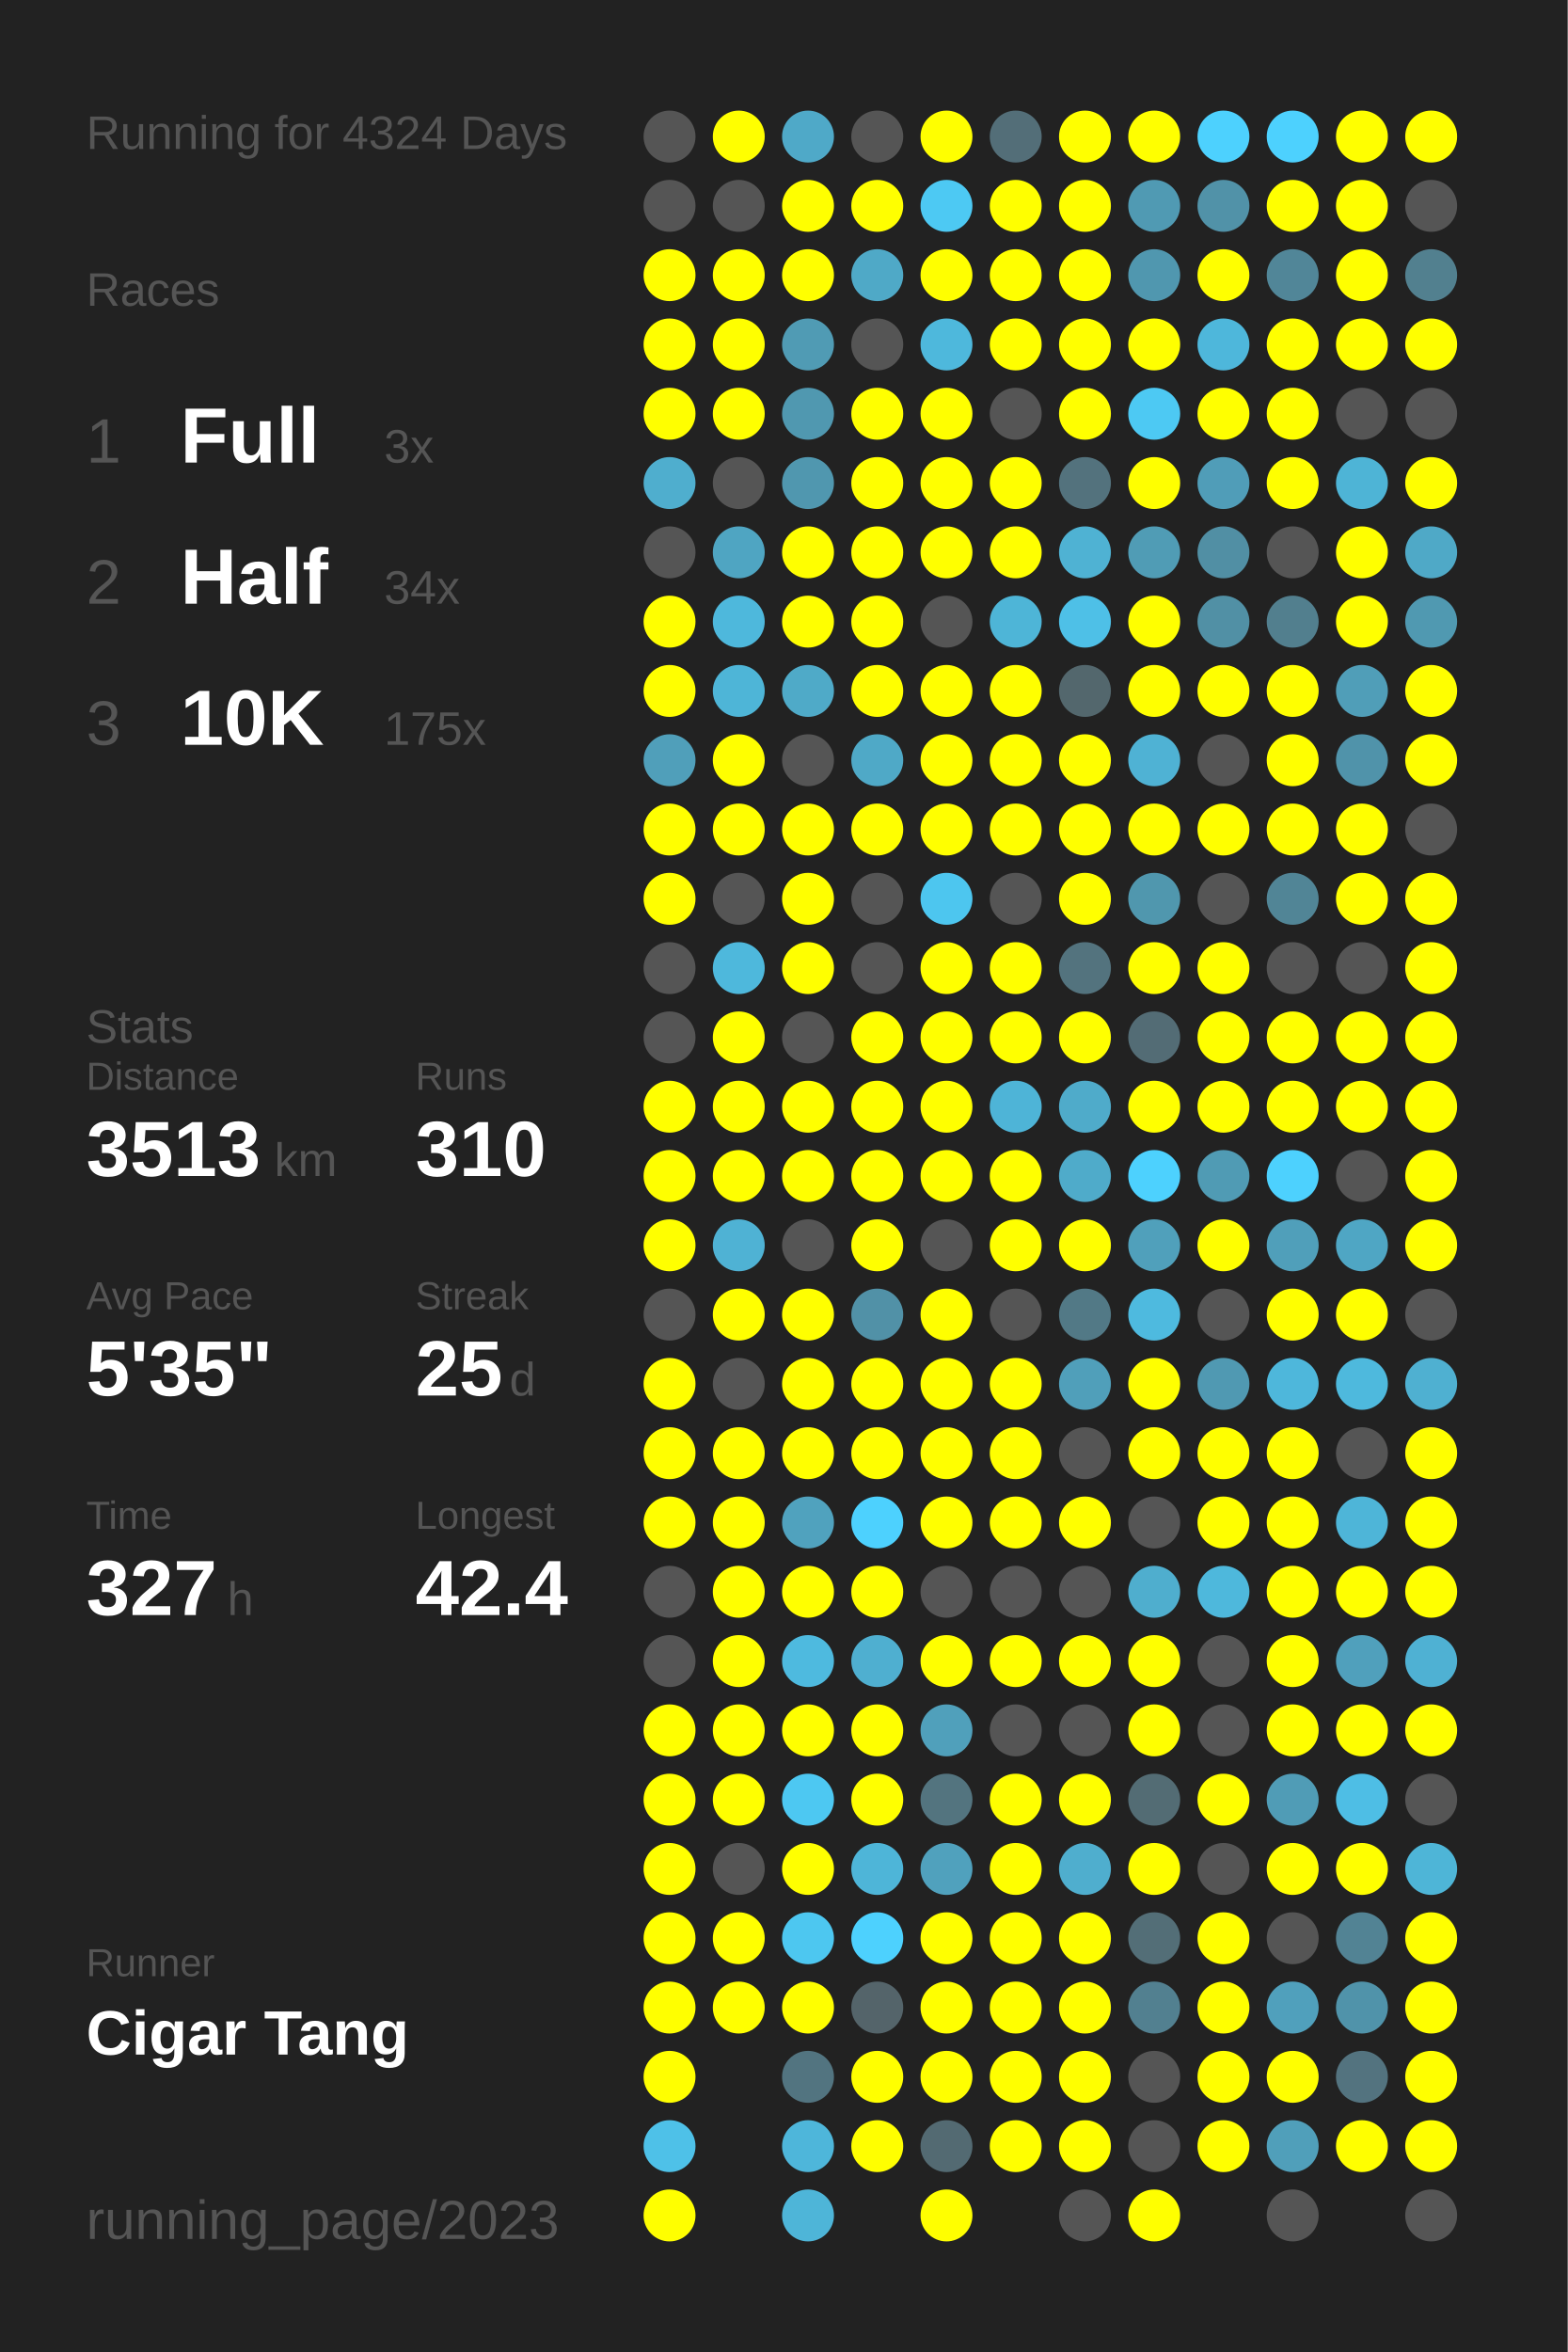
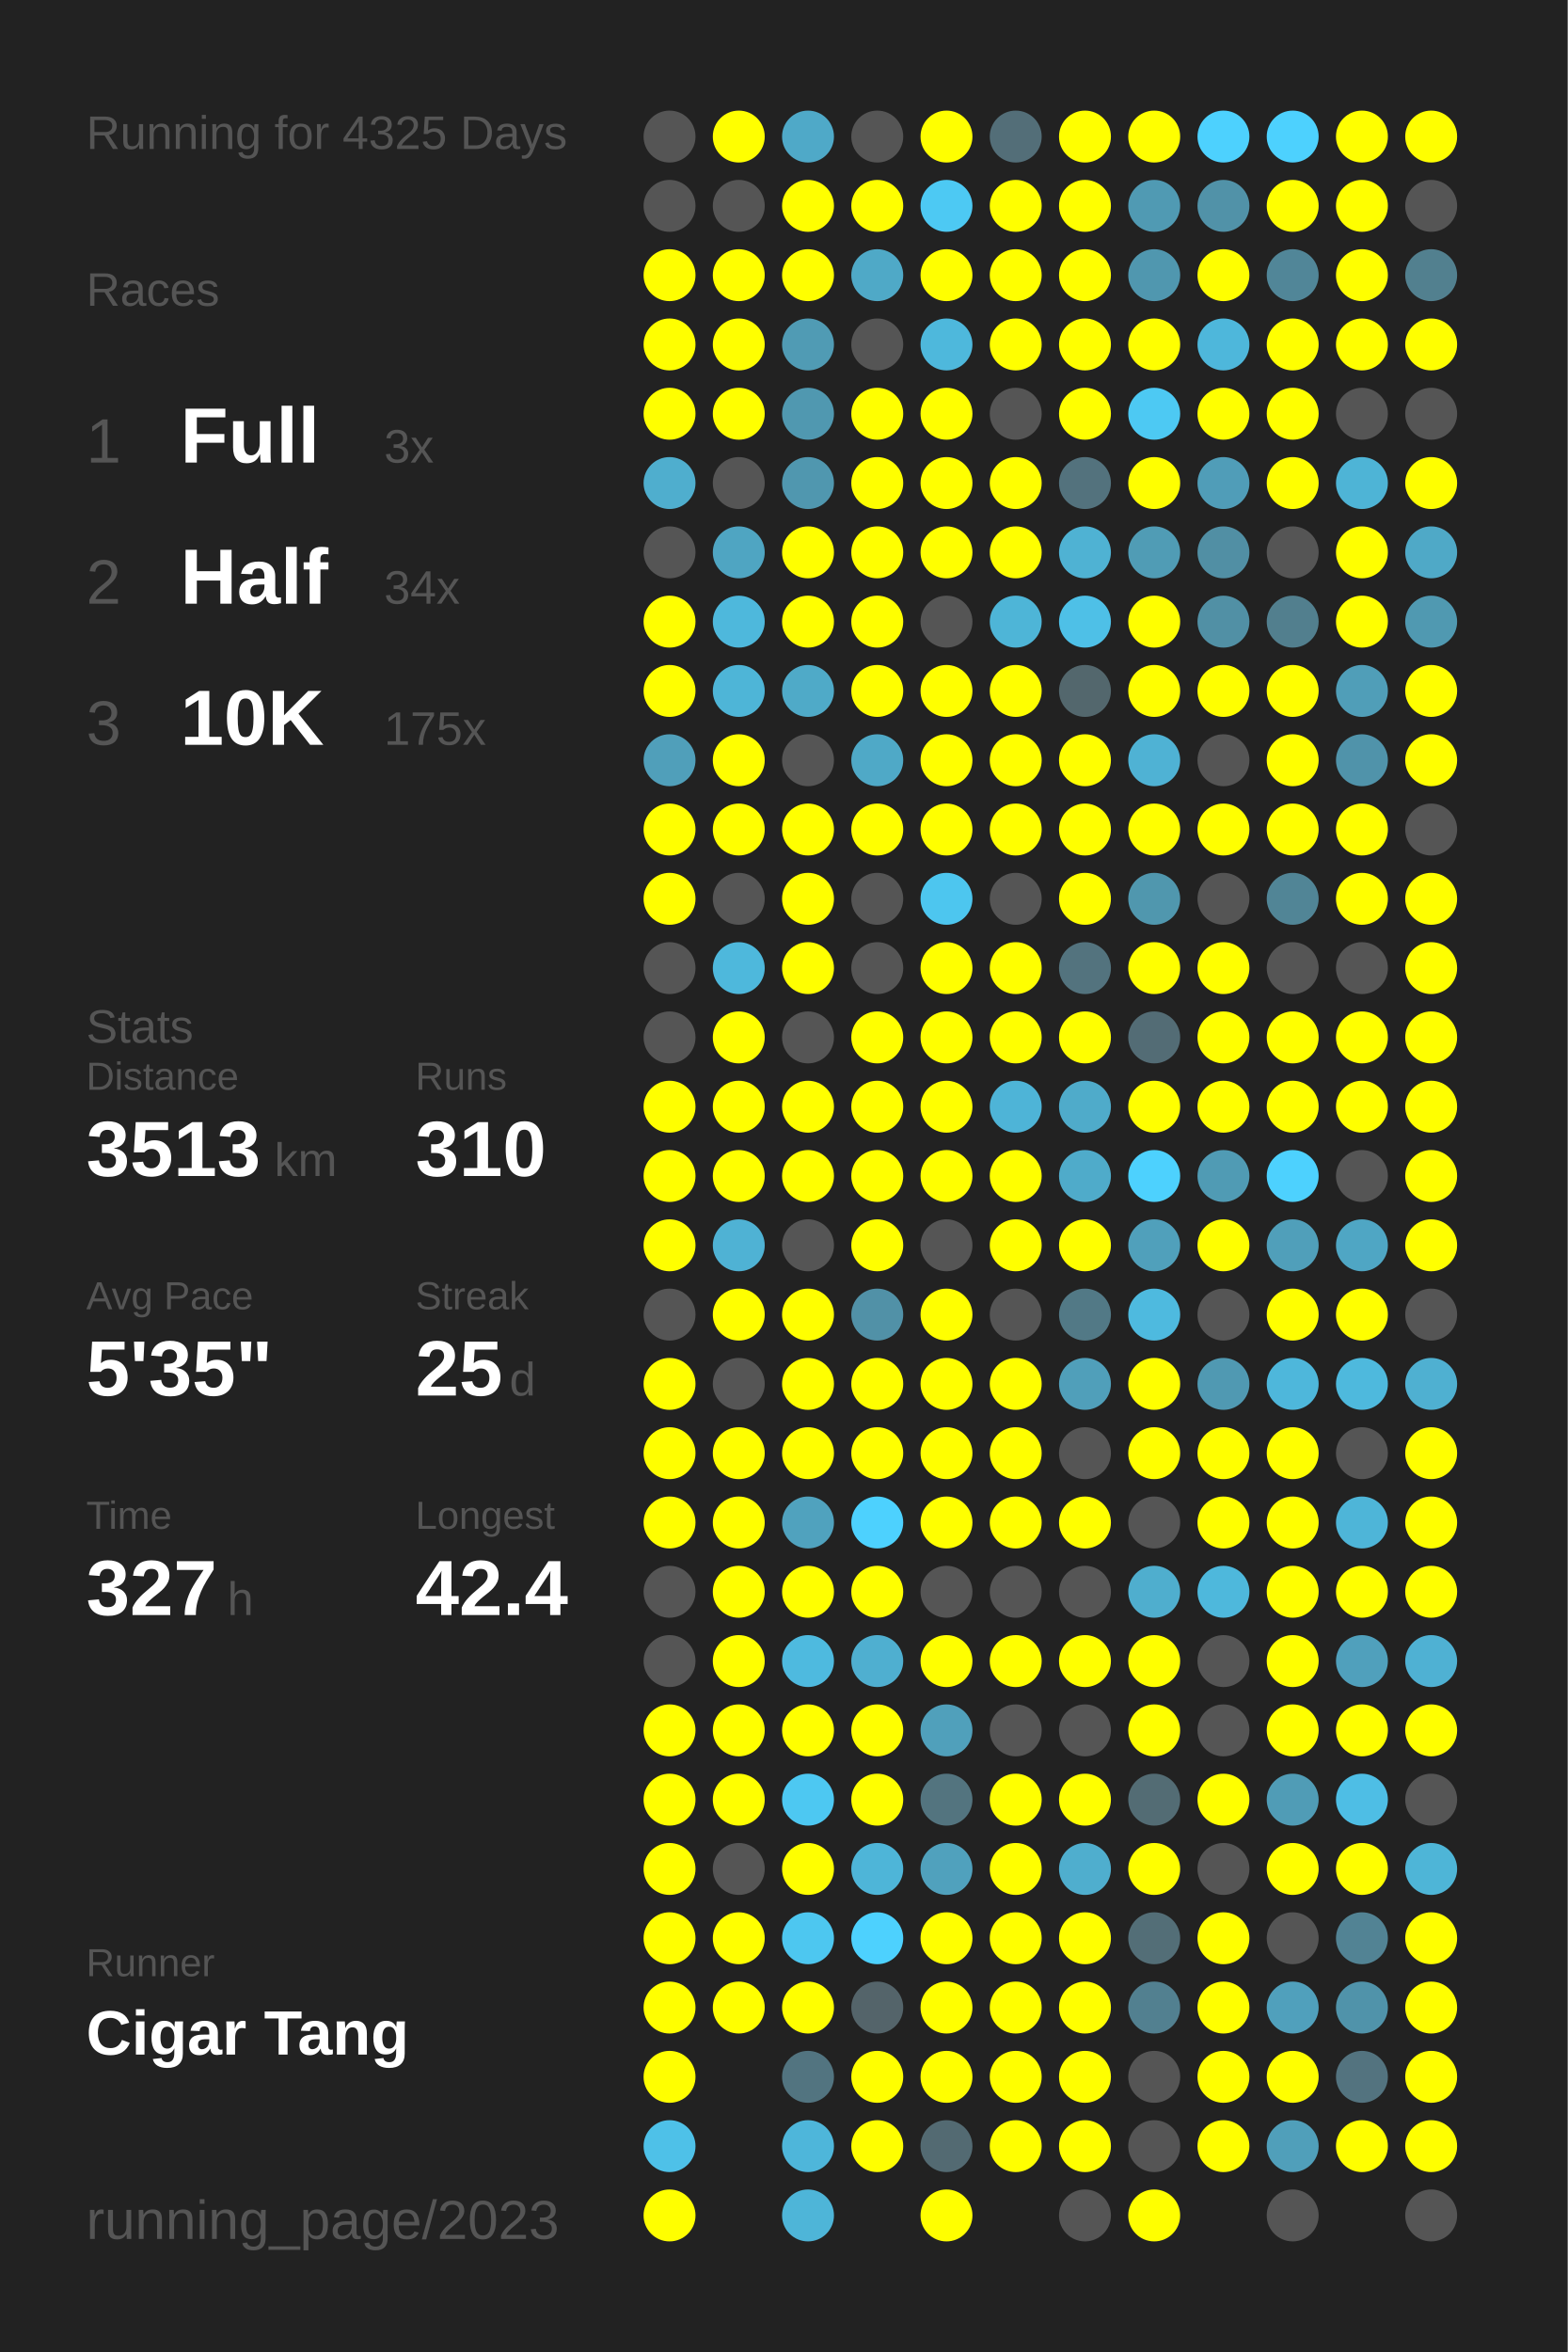
<svg xmlns="http://www.w3.org/2000/svg" baseProfile="full" height="300mm" version="1.1" viewBox="0,0,200,300" width="200mm">
  <defs />
  <rect fill="#222222" height="300" width="200" x="0" y="0" />
-   <text fill="#555555" style="font-size:6px; font-family:Arial;" x="11" y="19">Running for 4324 Days</text>
+   <text fill="#555555" style="font-size:6px; font-family:Arial;" x="11" y="19">Running for 4325 Days</text>
  <text fill="#555555" style="font-size:6px; font-family:Arial;" x="11" y="39">Races</text>
  <text fill="#555555" style="font-size:8px; font-family:Arial;" x="11" y="59">1</text>
  <text fill="#FFFFFF" style="font-size:10px; font-family:Arial; font-weight:bold;" x="23" y="59">Full</text>
  <text fill="#555555" style="font-size:6px; font-family:Arial;" x="49" y="59">3x</text>
  <text fill="#555555" style="font-size:8px; font-family:Arial;" x="11" y="77">2</text>
  <text fill="#FFFFFF" style="font-size:10px; font-family:Arial; font-weight:bold;" x="23" y="77">Half</text>
  <text fill="#555555" style="font-size:6px; font-family:Arial;" x="49" y="77">34x</text>
  <text fill="#555555" style="font-size:8px; font-family:Arial;" x="11" y="95">3</text>
  <text fill="#FFFFFF" style="font-size:10px; font-family:Arial; font-weight:bold;" x="23" y="95">10K</text>
  <text fill="#555555" style="font-size:6px; font-family:Arial;" x="49" y="95">175x</text>
  <text fill="#555555" style="font-size:6px; font-family:Arial;" x="11" y="133">Stats</text>
  <text fill="#555555" style="font-size:5px; font-family:Arial;" x="11" y="139">Distance</text>
  <text fill="#FFFFFF" style="font-size:10px; font-family:Arial; font-weight:bold;" x="11" y="150">3513</text>
  <text fill="#555555" style="font-size:6px; font-family:Arial;" x="35" y="150">km</text>
  <text fill="#555555" style="font-size:5px; font-family:Arial;" x="53" y="139">Runs</text>
  <text fill="#FFFFFF" style="font-size:10px; font-family:Arial; font-weight:bold;" x="53" y="150">310</text>
  <text fill="#555555" style="font-size:5px; font-family:Arial;" x="11" y="167">Avg Pace</text>
  <text fill="#FFFFFF" style="font-size:10px; font-family:Arial; font-weight:bold;" x="11" y="178">5'35"</text>
  <text fill="#555555" style="font-size:5px; font-family:Arial;" x="53" y="167">Streak</text>
  <text fill="#FFFFFF" style="font-size:10px; font-family:Arial; font-weight:bold;" x="53" y="178">25</text>
  <text fill="#555555" style="font-size:6px; font-family:Arial;" x="65" y="178">d</text>
  <text fill="#555555" style="font-size:5px; font-family:Arial;" x="11" y="195">Time</text>
  <text fill="#FFFFFF" style="font-size:10px; font-family:Arial; font-weight:bold;" x="11" y="206">327</text>
  <text fill="#555555" style="font-size:6px; font-family:Arial;" x="29" y="206">h</text>
  <text fill="#555555" style="font-size:5px; font-family:Arial;" x="53" y="195">Longest</text>
  <text fill="#FFFFFF" style="font-size:10px; font-family:Arial; font-weight:bold;" x="53" y="206">42.4</text>
  <text fill="#555555" style="font-size:5px; font-family:Arial;" x="11" y="252.065">Runner</text>
  <text fill="#FFFFFF" style="font-size:8px; font-family:Arial; font-weight:bold;" x="11" y="262.065">Cigar Tang</text>
  <text fill="#555555" style="font-size:7px; font-family:Arial;" x="11" y="285.581">running_page/2023</text>
  <circle cx="85.417" cy="17.419" fill="#555555" r="3.312" />
  <circle cx="85.417" cy="26.258" fill="#555555" r="3.312" />
  <circle cx="85.417" cy="35.097" fill="#FFFF00" r="3.312" />
  <circle cx="85.417" cy="43.935" fill="#FFFF00" r="3.312" />
  <circle cx="85.417" cy="52.774" fill="#FFFF00" r="3.312" />
  <circle cx="85.417" cy="61.613" fill="#4faece" r="3.312" />
  <circle cx="85.417" cy="70.452" fill="#555555" r="3.312" />
  <circle cx="85.417" cy="79.29" fill="#FFFF00" r="3.312" />
  <circle cx="85.417" cy="88.129" fill="#FFFF00" r="3.312" />
  <circle cx="85.417" cy="96.968" fill="#509fba" r="3.312" />
  <circle cx="85.417" cy="105.806" fill="#FFFF00" r="3.312" />
  <circle cx="85.417" cy="114.645" fill="#FFFF00" r="3.312" />
  <circle cx="85.417" cy="123.484" fill="#555555" r="3.312" />
  <circle cx="85.417" cy="132.323" fill="#555555" r="3.312" />
  <circle cx="85.417" cy="141.161" fill="#FFFF00" r="3.312" />
  <circle cx="85.417" cy="150" fill="#FFFF00" r="3.312" />
  <circle cx="85.417" cy="158.839" fill="#FFFF00" r="3.312" />
  <circle cx="85.417" cy="167.677" fill="#555555" r="3.312" />
  <circle cx="85.417" cy="176.516" fill="#FFFF00" r="3.312" />
  <circle cx="85.417" cy="185.355" fill="#FFFF00" r="3.312" />
  <circle cx="85.417" cy="194.194" fill="#FFFF00" r="3.312" />
  <circle cx="85.417" cy="203.032" fill="#555555" r="3.312" />
  <circle cx="85.417" cy="211.871" fill="#555555" r="3.312" />
  <circle cx="85.417" cy="220.71" fill="#FFFF00" r="3.312" />
  <circle cx="85.417" cy="229.548" fill="#FFFF00" r="3.312" />
  <circle cx="85.417" cy="238.387" fill="#FFFF00" r="3.312" />
  <circle cx="85.417" cy="247.226" fill="#FFFF00" r="3.312" />
  <circle cx="85.417" cy="256.065" fill="#FFFF00" r="3.312" />
  <circle cx="85.417" cy="264.903" fill="#FFFF00" r="3.312" />
  <circle cx="85.417" cy="273.742" fill="#4ec1e8" r="3.312" />
  <circle cx="85.417" cy="282.581" fill="#FFFF00" r="3.312" />
  <circle cx="94.25" cy="17.419" fill="#FFFF00" r="3.312" />
  <circle cx="94.25" cy="26.258" fill="#555555" r="3.312" />
  <circle cx="94.25" cy="35.097" fill="#FFFF00" r="3.312" />
  <circle cx="94.25" cy="43.935" fill="#FFFF00" r="3.312" />
  <circle cx="94.25" cy="52.774" fill="#FFFF00" r="3.312" />
  <circle cx="94.25" cy="61.613" fill="#555555" r="3.312" />
  <circle cx="94.25" cy="70.452" fill="#4fa5c2" r="3.312" />
  <circle cx="94.25" cy="79.29" fill="#4eb8dc" r="3.312" />
  <circle cx="94.25" cy="88.129" fill="#4eb5d7" r="3.312" />
  <circle cx="94.25" cy="96.968" fill="#FFFF00" r="3.312" />
  <circle cx="94.25" cy="105.806" fill="#FFFF00" r="3.312" />
  <circle cx="94.25" cy="114.645" fill="#555555" r="3.312" />
  <circle cx="94.25" cy="123.484" fill="#4eb8dc" r="3.312" />
  <circle cx="94.25" cy="132.323" fill="#FFFF00" r="3.312" />
  <circle cx="94.25" cy="141.161" fill="#FFFF00" r="3.312" />
  <circle cx="94.25" cy="150" fill="#FFFF00" r="3.312" />
  <circle cx="94.25" cy="158.839" fill="#4fb2d4" r="3.312" />
  <circle cx="94.25" cy="167.677" fill="#FFFF00" r="3.312" />
  <circle cx="94.25" cy="176.516" fill="#555555" r="3.312" />
  <circle cx="94.25" cy="185.355" fill="#FFFF00" r="3.312" />
  <circle cx="94.25" cy="194.194" fill="#FFFF00" r="3.312" />
  <circle cx="94.25" cy="203.032" fill="#FFFF00" r="3.312" />
  <circle cx="94.25" cy="211.871" fill="#FFFF00" r="3.312" />
  <circle cx="94.25" cy="220.71" fill="#FFFF00" r="3.312" />
  <circle cx="94.25" cy="229.548" fill="#FFFF00" r="3.312" />
  <circle cx="94.25" cy="238.387" fill="#555555" r="3.312" />
  <circle cx="94.25" cy="247.226" fill="#FFFF00" r="3.312" />
  <circle cx="94.25" cy="256.065" fill="#FFFF00" r="3.312" />
  <circle cx="103.083" cy="17.419" fill="#4fa9c8" r="3.312" />
  <circle cx="103.083" cy="26.258" fill="#FFFF00" r="3.312" />
  <circle cx="103.083" cy="35.097" fill="#FFFF00" r="3.312" />
  <circle cx="103.083" cy="43.935" fill="#509bb4" r="3.312" />
  <circle cx="103.083" cy="52.774" fill="#5098b0" r="3.312" />
  <circle cx="103.083" cy="61.613" fill="#5097af" r="3.312" />
  <circle cx="103.083" cy="70.452" fill="#FFFF00" r="3.312" />
  <circle cx="103.083" cy="79.29" fill="#FFFF00" r="3.312" />
  <circle cx="103.083" cy="88.129" fill="#4faac8" r="3.312" />
  <circle cx="103.083" cy="96.968" fill="#555555" r="3.312" />
  <circle cx="103.083" cy="105.806" fill="#FFFF00" r="3.312" />
  <circle cx="103.083" cy="114.645" fill="#FFFF00" r="3.312" />
  <circle cx="103.083" cy="123.484" fill="#FFFF00" r="3.312" />
  <circle cx="103.083" cy="132.323" fill="#555555" r="3.312" />
  <circle cx="103.083" cy="141.161" fill="#FFFF00" r="3.312" />
  <circle cx="103.083" cy="150" fill="#FFFF00" r="3.312" />
  <circle cx="103.083" cy="158.839" fill="#555555" r="3.312" />
  <circle cx="103.083" cy="167.677" fill="#FFFF00" r="3.312" />
  <circle cx="103.083" cy="176.516" fill="#FFFF00" r="3.312" />
  <circle cx="103.083" cy="185.355" fill="#FFFF00" r="3.312" />
  <circle cx="103.083" cy="194.194" fill="#50a2be" r="3.312" />
  <circle cx="103.083" cy="203.032" fill="#FFFF00" r="3.312" />
  <circle cx="103.083" cy="211.871" fill="#4ebadf" r="3.312" />
  <circle cx="103.083" cy="220.71" fill="#FFFF00" r="3.312" />
  <circle cx="103.083" cy="229.548" fill="#4dc8f2" r="3.312" />
  <circle cx="103.083" cy="238.387" fill="#FFFF00" r="3.312" />
  <circle cx="103.083" cy="247.226" fill="#4dc7f0" r="3.312" />
  <circle cx="103.083" cy="256.065" fill="#FFFF00" r="3.312" />
  <circle cx="103.083" cy="264.903" fill="#527480" r="3.312" />
  <circle cx="103.083" cy="273.742" fill="#4eb6da" r="3.312" />
  <circle cx="103.083" cy="282.581" fill="#4eb5d8" r="3.312" />
  <circle cx="111.917" cy="17.419" fill="#555555" r="3.312" />
  <circle cx="111.917" cy="26.258" fill="#FFFF00" r="3.312" />
  <circle cx="111.917" cy="35.097" fill="#4fa9c7" r="3.312" />
  <circle cx="111.917" cy="43.935" fill="#555555" r="3.312" />
  <circle cx="111.917" cy="52.774" fill="#FFFF00" r="3.312" />
  <circle cx="111.917" cy="61.613" fill="#FFFF00" r="3.312" />
  <circle cx="111.917" cy="70.452" fill="#FFFF00" r="3.312" />
  <circle cx="111.917" cy="79.29" fill="#FFFF00" r="3.312" />
  <circle cx="111.917" cy="88.129" fill="#FFFF00" r="3.312" />
  <circle cx="111.917" cy="96.968" fill="#4fa9c7" r="3.312" />
  <circle cx="111.917" cy="105.806" fill="#FFFF00" r="3.312" />
  <circle cx="111.917" cy="114.645" fill="#555555" r="3.312" />
  <circle cx="111.917" cy="123.484" fill="#555555" r="3.312" />
  <circle cx="111.917" cy="132.323" fill="#FFFF00" r="3.312" />
  <circle cx="111.917" cy="141.161" fill="#FFFF00" r="3.312" />
  <circle cx="111.917" cy="150" fill="#FFFF00" r="3.312" />
  <circle cx="111.917" cy="158.839" fill="#FFFF00" r="3.312" />
  <circle cx="111.917" cy="167.677" fill="#5191a7" r="3.312" />
  <circle cx="111.917" cy="176.516" fill="#FFFF00" r="3.312" />
  <circle cx="111.917" cy="185.355" fill="#FFFF00" r="3.312" />
  <circle cx="111.917" cy="194.194" fill="#4dd1fe" r="3.312" />
  <circle cx="111.917" cy="203.032" fill="#FFFF00" r="3.312" />
  <circle cx="111.917" cy="211.871" fill="#4fafd0" r="3.312" />
  <circle cx="111.917" cy="220.71" fill="#FFFF00" r="3.312" />
  <circle cx="111.917" cy="229.548" fill="#FFFF00" r="3.312" />
  <circle cx="111.917" cy="238.387" fill="#4eb5d8" r="3.312" />
  <circle cx="111.917" cy="247.226" fill="#4dd1fe" r="3.312" />
  <circle cx="111.917" cy="256.065" fill="#54646a" r="3.312" />
  <circle cx="111.917" cy="264.903" fill="#FFFF00" r="3.312" />
  <circle cx="111.917" cy="273.742" fill="#FFFF00" r="3.312" />
  <circle cx="120.75" cy="17.419" fill="#FFFF00" r="3.312" />
  <circle cx="120.75" cy="26.258" fill="#4dc9f3" r="3.312" />
  <circle cx="120.75" cy="35.097" fill="#FFFF00" r="3.312" />
  <circle cx="120.75" cy="43.935" fill="#4eb8dc" r="3.312" />
  <circle cx="120.75" cy="52.774" fill="#FFFF00" r="3.312" />
  <circle cx="120.75" cy="61.613" fill="#FFFF00" r="3.312" />
  <circle cx="120.75" cy="70.452" fill="#FFFF00" r="3.312" />
  <circle cx="120.75" cy="79.29" fill="#555555" r="3.312" />
  <circle cx="120.75" cy="88.129" fill="#FFFF00" r="3.312" />
  <circle cx="120.75" cy="96.968" fill="#FFFF00" r="3.312" />
  <circle cx="120.75" cy="105.806" fill="#FFFF00" r="3.312" />
  <circle cx="120.75" cy="114.645" fill="#4dc6ef" r="3.312" />
  <circle cx="120.75" cy="123.484" fill="#FFFF00" r="3.312" />
  <circle cx="120.75" cy="132.323" fill="#FFFF00" r="3.312" />
  <circle cx="120.75" cy="141.161" fill="#FFFF00" r="3.312" />
  <circle cx="120.75" cy="150" fill="#FFFF00" r="3.312" />
  <circle cx="120.75" cy="158.839" fill="#555555" r="3.312" />
  <circle cx="120.75" cy="167.677" fill="#FFFF00" r="3.312" />
  <circle cx="120.75" cy="176.516" fill="#FFFF00" r="3.312" />
  <circle cx="120.75" cy="185.355" fill="#FFFF00" r="3.312" />
  <circle cx="120.75" cy="194.194" fill="#FFFF00" r="3.312" />
  <circle cx="120.75" cy="203.032" fill="#555555" r="3.312" />
  <circle cx="120.75" cy="211.871" fill="#FFFF00" r="3.312" />
  <circle cx="120.75" cy="220.71" fill="#50a0bb" r="3.312" />
  <circle cx="120.75" cy="229.548" fill="#53747f" r="3.312" />
  <circle cx="120.75" cy="238.387" fill="#50a1bd" r="3.312" />
  <circle cx="120.75" cy="247.226" fill="#FFFF00" r="3.312" />
  <circle cx="120.75" cy="256.065" fill="#FFFF00" r="3.312" />
  <circle cx="120.75" cy="264.903" fill="#FFFF00" r="3.312" />
  <circle cx="120.75" cy="273.742" fill="#536a72" r="3.312" />
  <circle cx="120.75" cy="282.581" fill="#FFFF00" r="3.312" />
  <circle cx="129.583" cy="17.419" fill="#536e78" r="3.312" />
  <circle cx="129.583" cy="26.258" fill="#FFFF00" r="3.312" />
  <circle cx="129.583" cy="35.097" fill="#FFFF00" r="3.312" />
  <circle cx="129.583" cy="43.935" fill="#FFFF00" r="3.312" />
  <circle cx="129.583" cy="52.774" fill="#555555" r="3.312" />
  <circle cx="129.583" cy="61.613" fill="#FFFF00" r="3.312" />
  <circle cx="129.583" cy="70.452" fill="#FFFF00" r="3.312" />
  <circle cx="129.583" cy="79.29" fill="#4eb5d7" r="3.312" />
  <circle cx="129.583" cy="88.129" fill="#FFFF00" r="3.312" />
  <circle cx="129.583" cy="96.968" fill="#FFFF00" r="3.312" />
  <circle cx="129.583" cy="105.806" fill="#FFFF00" r="3.312" />
  <circle cx="129.583" cy="114.645" fill="#555555" r="3.312" />
  <circle cx="129.583" cy="123.484" fill="#FFFF00" r="3.312" />
  <circle cx="129.583" cy="132.323" fill="#FFFF00" r="3.312" />
  <circle cx="129.583" cy="141.161" fill="#4eb4d7" r="3.312" />
  <circle cx="129.583" cy="150" fill="#FFFF00" r="3.312" />
  <circle cx="129.583" cy="158.839" fill="#FFFF00" r="3.312" />
  <circle cx="129.583" cy="167.677" fill="#555555" r="3.312" />
  <circle cx="129.583" cy="176.516" fill="#FFFF00" r="3.312" />
  <circle cx="129.583" cy="185.355" fill="#FFFF00" r="3.312" />
  <circle cx="129.583" cy="194.194" fill="#FFFF00" r="3.312" />
  <circle cx="129.583" cy="203.032" fill="#555555" r="3.312" />
  <circle cx="129.583" cy="211.871" fill="#FFFF00" r="3.312" />
  <circle cx="129.583" cy="220.71" fill="#555555" r="3.312" />
  <circle cx="129.583" cy="229.548" fill="#FFFF00" r="3.312" />
  <circle cx="129.583" cy="238.387" fill="#FFFF00" r="3.312" />
  <circle cx="129.583" cy="247.226" fill="#FFFF00" r="3.312" />
  <circle cx="129.583" cy="256.065" fill="#FFFF00" r="3.312" />
  <circle cx="129.583" cy="264.903" fill="#FFFF00" r="3.312" />
  <circle cx="129.583" cy="273.742" fill="#FFFF00" r="3.312" />
  <circle cx="138.417" cy="17.419" fill="#FFFF00" r="3.312" />
  <circle cx="138.417" cy="26.258" fill="#FFFF00" r="3.312" />
  <circle cx="138.417" cy="35.097" fill="#FFFF00" r="3.312" />
  <circle cx="138.417" cy="43.935" fill="#FFFF00" r="3.312" />
  <circle cx="138.417" cy="52.774" fill="#FFFF00" r="3.312" />
  <circle cx="138.417" cy="61.613" fill="#53727d" r="3.312" />
  <circle cx="138.417" cy="70.452" fill="#4fb2d3" r="3.312" />
  <circle cx="138.417" cy="79.29" fill="#4ec0e7" r="3.312" />
  <circle cx="138.417" cy="88.129" fill="#53676d" r="3.312" />
  <circle cx="138.417" cy="96.968" fill="#FFFF00" r="3.312" />
  <circle cx="138.417" cy="105.806" fill="#FFFF00" r="3.312" />
  <circle cx="138.417" cy="114.645" fill="#FFFF00" r="3.312" />
  <circle cx="138.417" cy="123.484" fill="#53737e" r="3.312" />
  <circle cx="138.417" cy="132.323" fill="#FFFF00" r="3.312" />
  <circle cx="138.417" cy="141.161" fill="#4fabca" r="3.312" />
  <circle cx="138.417" cy="150" fill="#4fabca" r="3.312" />
  <circle cx="138.417" cy="158.839" fill="#FFFF00" r="3.312" />
  <circle cx="138.417" cy="167.677" fill="#527986" r="3.312" />
  <circle cx="138.417" cy="176.516" fill="#509fba" r="3.312" />
  <circle cx="138.417" cy="185.355" fill="#555555" r="3.312" />
  <circle cx="138.417" cy="194.194" fill="#FFFF00" r="3.312" />
  <circle cx="138.417" cy="203.032" fill="#555555" r="3.312" />
  <circle cx="138.417" cy="211.871" fill="#FFFF00" r="3.312" />
  <circle cx="138.417" cy="220.71" fill="#555555" r="3.312" />
  <circle cx="138.417" cy="229.548" fill="#FFFF00" r="3.312" />
  <circle cx="138.417" cy="238.387" fill="#4faece" r="3.312" />
  <circle cx="138.417" cy="247.226" fill="#FFFF00" r="3.312" />
  <circle cx="138.417" cy="256.065" fill="#FFFF00" r="3.312" />
  <circle cx="138.417" cy="264.903" fill="#FFFF00" r="3.312" />
  <circle cx="138.417" cy="273.742" fill="#FFFF00" r="3.312" />
  <circle cx="138.417" cy="282.581" fill="#555555" r="3.312" />
  <circle cx="147.25" cy="17.419" fill="#FFFF00" r="3.312" />
  <circle cx="147.25" cy="26.258" fill="#509ab3" r="3.312" />
  <circle cx="147.25" cy="35.097" fill="#5097af" r="3.312" />
  <circle cx="147.25" cy="43.935" fill="#FFFF00" r="3.312" />
  <circle cx="147.25" cy="52.774" fill="#4dc9f3" r="3.312" />
  <circle cx="147.25" cy="61.613" fill="#FFFF00" r="3.312" />
  <circle cx="147.25" cy="70.452" fill="#509cb5" r="3.312" />
  <circle cx="147.25" cy="79.29" fill="#FFFF00" r="3.312" />
  <circle cx="147.25" cy="88.129" fill="#FFFF00" r="3.312" />
  <circle cx="147.25" cy="96.968" fill="#4fb2d4" r="3.312" />
  <circle cx="147.25" cy="105.806" fill="#FFFF00" r="3.312" />
  <circle cx="147.25" cy="114.645" fill="#5097ae" r="3.312" />
  <circle cx="147.25" cy="123.484" fill="#FFFF00" r="3.312" />
  <circle cx="147.25" cy="132.323" fill="#536c75" r="3.312" />
  <circle cx="147.25" cy="141.161" fill="#FFFF00" r="3.312" />
  <circle cx="147.25" cy="150" fill="#4dd1fe" r="3.312" />
  <circle cx="147.25" cy="158.839" fill="#50a0bb" r="3.312" />
  <circle cx="147.25" cy="167.677" fill="#4ebadf" r="3.312" />
  <circle cx="147.25" cy="176.516" fill="#FFFF00" r="3.312" />
  <circle cx="147.25" cy="185.355" fill="#FFFF00" r="3.312" />
  <circle cx="147.25" cy="194.194" fill="#555555" r="3.312" />
  <circle cx="147.25" cy="203.032" fill="#4faece" r="3.312" />
  <circle cx="147.25" cy="211.871" fill="#FFFF00" r="3.312" />
  <circle cx="147.25" cy="220.71" fill="#FFFF00" r="3.312" />
  <circle cx="147.25" cy="229.548" fill="#536c74" r="3.312" />
  <circle cx="147.25" cy="238.387" fill="#FFFF00" r="3.312" />
  <circle cx="147.25" cy="247.226" fill="#536e77" r="3.312" />
  <circle cx="147.25" cy="256.065" fill="#528090" r="3.312" />
  <circle cx="147.25" cy="264.903" fill="#555555" r="3.312" />
  <circle cx="147.25" cy="273.742" fill="#555555" r="3.312" />
  <circle cx="147.25" cy="282.581" fill="#FFFF00" r="3.312" />
  <circle cx="156.083" cy="17.419" fill="#4dd1fe" r="3.312" />
  <circle cx="156.083" cy="26.258" fill="#5192a8" r="3.312" />
  <circle cx="156.083" cy="35.097" fill="#FFFF00" r="3.312" />
  <circle cx="156.083" cy="43.935" fill="#4eb7db" r="3.312" />
  <circle cx="156.083" cy="52.774" fill="#FFFF00" r="3.312" />
  <circle cx="156.083" cy="61.613" fill="#509db8" r="3.312" />
  <circle cx="156.083" cy="70.452" fill="#518fa4" r="3.312" />
  <circle cx="156.083" cy="79.29" fill="#5190a5" r="3.312" />
  <circle cx="156.083" cy="88.129" fill="#FFFF00" r="3.312" />
  <circle cx="156.083" cy="96.968" fill="#555555" r="3.312" />
  <circle cx="156.083" cy="105.806" fill="#FFFF00" r="3.312" />
  <circle cx="156.083" cy="114.645" fill="#555555" r="3.312" />
  <circle cx="156.083" cy="123.484" fill="#FFFF00" r="3.312" />
  <circle cx="156.083" cy="132.323" fill="#FFFF00" r="3.312" />
  <circle cx="156.083" cy="141.161" fill="#FFFF00" r="3.312" />
  <circle cx="156.083" cy="150" fill="#509bb4" r="3.312" />
  <circle cx="156.083" cy="158.839" fill="#FFFF00" r="3.312" />
  <circle cx="156.083" cy="167.677" fill="#555555" r="3.312" />
  <circle cx="156.083" cy="176.516" fill="#5099b2" r="3.312" />
  <circle cx="156.083" cy="185.355" fill="#FFFF00" r="3.312" />
  <circle cx="156.083" cy="194.194" fill="#FFFF00" r="3.312" />
  <circle cx="156.083" cy="203.032" fill="#4eb8dc" r="3.312" />
  <circle cx="156.083" cy="211.871" fill="#555555" r="3.312" />
  <circle cx="156.083" cy="220.71" fill="#555555" r="3.312" />
  <circle cx="156.083" cy="229.548" fill="#FFFF00" r="3.312" />
  <circle cx="156.083" cy="238.387" fill="#555555" r="3.312" />
  <circle cx="156.083" cy="247.226" fill="#FFFF00" r="3.312" />
  <circle cx="156.083" cy="256.065" fill="#FFFF00" r="3.312" />
  <circle cx="156.083" cy="264.903" fill="#FFFF00" r="3.312" />
  <circle cx="156.083" cy="273.742" fill="#FFFF00" r="3.312" />
  <circle cx="164.917" cy="17.419" fill="#4dd1fe" r="3.312" />
  <circle cx="164.917" cy="26.258" fill="#FFFF00" r="3.312" />
  <circle cx="164.917" cy="35.097" fill="#518698" r="3.312" />
  <circle cx="164.917" cy="43.935" fill="#FFFF00" r="3.312" />
  <circle cx="164.917" cy="52.774" fill="#FFFF00" r="3.312" />
  <circle cx="164.917" cy="61.613" fill="#FFFF00" r="3.312" />
  <circle cx="164.917" cy="70.452" fill="#555555" r="3.312" />
  <circle cx="164.917" cy="79.29" fill="#527f8e" r="3.312" />
  <circle cx="164.917" cy="88.129" fill="#FFFF00" r="3.312" />
  <circle cx="164.917" cy="96.968" fill="#FFFF00" r="3.312" />
  <circle cx="164.917" cy="105.806" fill="#FFFF00" r="3.312" />
  <circle cx="164.917" cy="114.645" fill="#518596" r="3.312" />
  <circle cx="164.917" cy="123.484" fill="#555555" r="3.312" />
  <circle cx="164.917" cy="132.323" fill="#FFFF00" r="3.312" />
  <circle cx="164.917" cy="141.161" fill="#FFFF00" r="3.312" />
  <circle cx="164.917" cy="150" fill="#4dd1fe" r="3.312" />
  <circle cx="164.917" cy="158.839" fill="#509fba" r="3.312" />
  <circle cx="164.917" cy="167.677" fill="#FFFF00" r="3.312" />
  <circle cx="164.917" cy="176.516" fill="#4eb7db" r="3.312" />
  <circle cx="164.917" cy="185.355" fill="#FFFF00" r="3.312" />
  <circle cx="164.917" cy="194.194" fill="#FFFF00" r="3.312" />
  <circle cx="164.917" cy="203.032" fill="#FFFF00" r="3.312" />
  <circle cx="164.917" cy="211.871" fill="#FFFF00" r="3.312" />
  <circle cx="164.917" cy="220.71" fill="#FFFF00" r="3.312" />
  <circle cx="164.917" cy="229.548" fill="#509cb6" r="3.312" />
  <circle cx="164.917" cy="238.387" fill="#FFFF00" r="3.312" />
  <circle cx="164.917" cy="247.226" fill="#555555" r="3.312" />
  <circle cx="164.917" cy="256.065" fill="#50a0bc" r="3.312" />
  <circle cx="164.917" cy="264.903" fill="#FFFF00" r="3.312" />
  <circle cx="164.917" cy="273.742" fill="#509fba" r="3.312" />
  <circle cx="164.917" cy="282.581" fill="#555555" r="3.312" />
  <circle cx="173.75" cy="17.419" fill="#FFFF00" r="3.312" />
  <circle cx="173.75" cy="26.258" fill="#FFFF00" r="3.312" />
  <circle cx="173.75" cy="35.097" fill="#FFFF00" r="3.312" />
  <circle cx="173.75" cy="43.935" fill="#FFFF00" r="3.312" />
  <circle cx="173.75" cy="52.774" fill="#555555" r="3.312" />
  <circle cx="173.75" cy="61.613" fill="#4eb4d6" r="3.312" />
  <circle cx="173.75" cy="70.452" fill="#FFFF00" r="3.312" />
  <circle cx="173.75" cy="79.29" fill="#FFFF00" r="3.312" />
  <circle cx="173.75" cy="88.129" fill="#509eb8" r="3.312" />
  <circle cx="173.75" cy="96.968" fill="#5093aa" r="3.312" />
  <circle cx="173.75" cy="105.806" fill="#FFFF00" r="3.312" />
  <circle cx="173.75" cy="114.645" fill="#FFFF00" r="3.312" />
  <circle cx="173.75" cy="123.484" fill="#555555" r="3.312" />
  <circle cx="173.75" cy="132.323" fill="#FFFF00" r="3.312" />
  <circle cx="173.75" cy="141.161" fill="#FFFF00" r="3.312" />
  <circle cx="173.75" cy="150" fill="#555555" r="3.312" />
  <circle cx="173.75" cy="158.839" fill="#4fa6c4" r="3.312" />
  <circle cx="173.75" cy="167.677" fill="#FFFF00" r="3.312" />
  <circle cx="173.75" cy="176.516" fill="#4eb9dd" r="3.312" />
  <circle cx="173.75" cy="185.355" fill="#555555" r="3.312" />
  <circle cx="173.75" cy="194.194" fill="#4eb5d8" r="3.312" />
  <circle cx="173.75" cy="203.032" fill="#FFFF00" r="3.312" />
  <circle cx="173.75" cy="211.871" fill="#50a0bc" r="3.312" />
  <circle cx="173.75" cy="220.71" fill="#FFFF00" r="3.312" />
  <circle cx="173.75" cy="229.548" fill="#4ebee5" r="3.312" />
  <circle cx="173.75" cy="238.387" fill="#FFFF00" r="3.312" />
  <circle cx="173.75" cy="247.226" fill="#528394" r="3.312" />
  <circle cx="173.75" cy="256.065" fill="#5093aa" r="3.312" />
  <circle cx="173.75" cy="264.903" fill="#53737f" r="3.312" />
  <circle cx="173.75" cy="273.742" fill="#FFFF00" r="3.312" />
  <circle cx="182.583" cy="17.419" fill="#FFFF00" r="3.312" />
  <circle cx="182.583" cy="26.258" fill="#555555" r="3.312" />
  <circle cx="182.583" cy="35.097" fill="#52808f" r="3.312" />
  <circle cx="182.583" cy="43.935" fill="#FFFF00" r="3.312" />
  <circle cx="182.583" cy="52.774" fill="#555555" r="3.312" />
  <circle cx="182.583" cy="61.613" fill="#FFFF00" r="3.312" />
  <circle cx="182.583" cy="70.452" fill="#4fa9c7" r="3.312" />
  <circle cx="182.583" cy="79.29" fill="#5099b1" r="3.312" />
  <circle cx="182.583" cy="88.129" fill="#FFFF00" r="3.312" />
  <circle cx="182.583" cy="96.968" fill="#FFFF00" r="3.312" />
  <circle cx="182.583" cy="105.806" fill="#555555" r="3.312" />
  <circle cx="182.583" cy="114.645" fill="#FFFF00" r="3.312" />
  <circle cx="182.583" cy="123.484" fill="#FFFF00" r="3.312" />
  <circle cx="182.583" cy="132.323" fill="#FFFF00" r="3.312" />
  <circle cx="182.583" cy="141.161" fill="#FFFF00" r="3.312" />
  <circle cx="182.583" cy="150" fill="#FFFF00" r="3.312" />
  <circle cx="182.583" cy="158.839" fill="#FFFF00" r="3.312" />
  <circle cx="182.583" cy="167.677" fill="#555555" r="3.312" />
  <circle cx="182.583" cy="176.516" fill="#4fb0d1" r="3.312" />
  <circle cx="182.583" cy="185.355" fill="#FFFF00" r="3.312" />
  <circle cx="182.583" cy="194.194" fill="#FFFF00" r="3.312" />
  <circle cx="182.583" cy="203.032" fill="#FFFF00" r="3.312" />
  <circle cx="182.583" cy="211.871" fill="#4fb1d3" r="3.312" />
  <circle cx="182.583" cy="220.71" fill="#FFFF00" r="3.312" />
  <circle cx="182.583" cy="229.548" fill="#555555" r="3.312" />
  <circle cx="182.583" cy="238.387" fill="#4eb5d7" r="3.312" />
  <circle cx="182.583" cy="247.226" fill="#FFFF00" r="3.312" />
  <circle cx="182.583" cy="256.065" fill="#FFFF00" r="3.312" />
  <circle cx="182.583" cy="264.903" fill="#FFFF00" r="3.312" />
  <circle cx="182.583" cy="273.742" fill="#FFFF00" r="3.312" />
  <circle cx="182.583" cy="282.581" fill="#555555" r="3.312" />
</svg>
